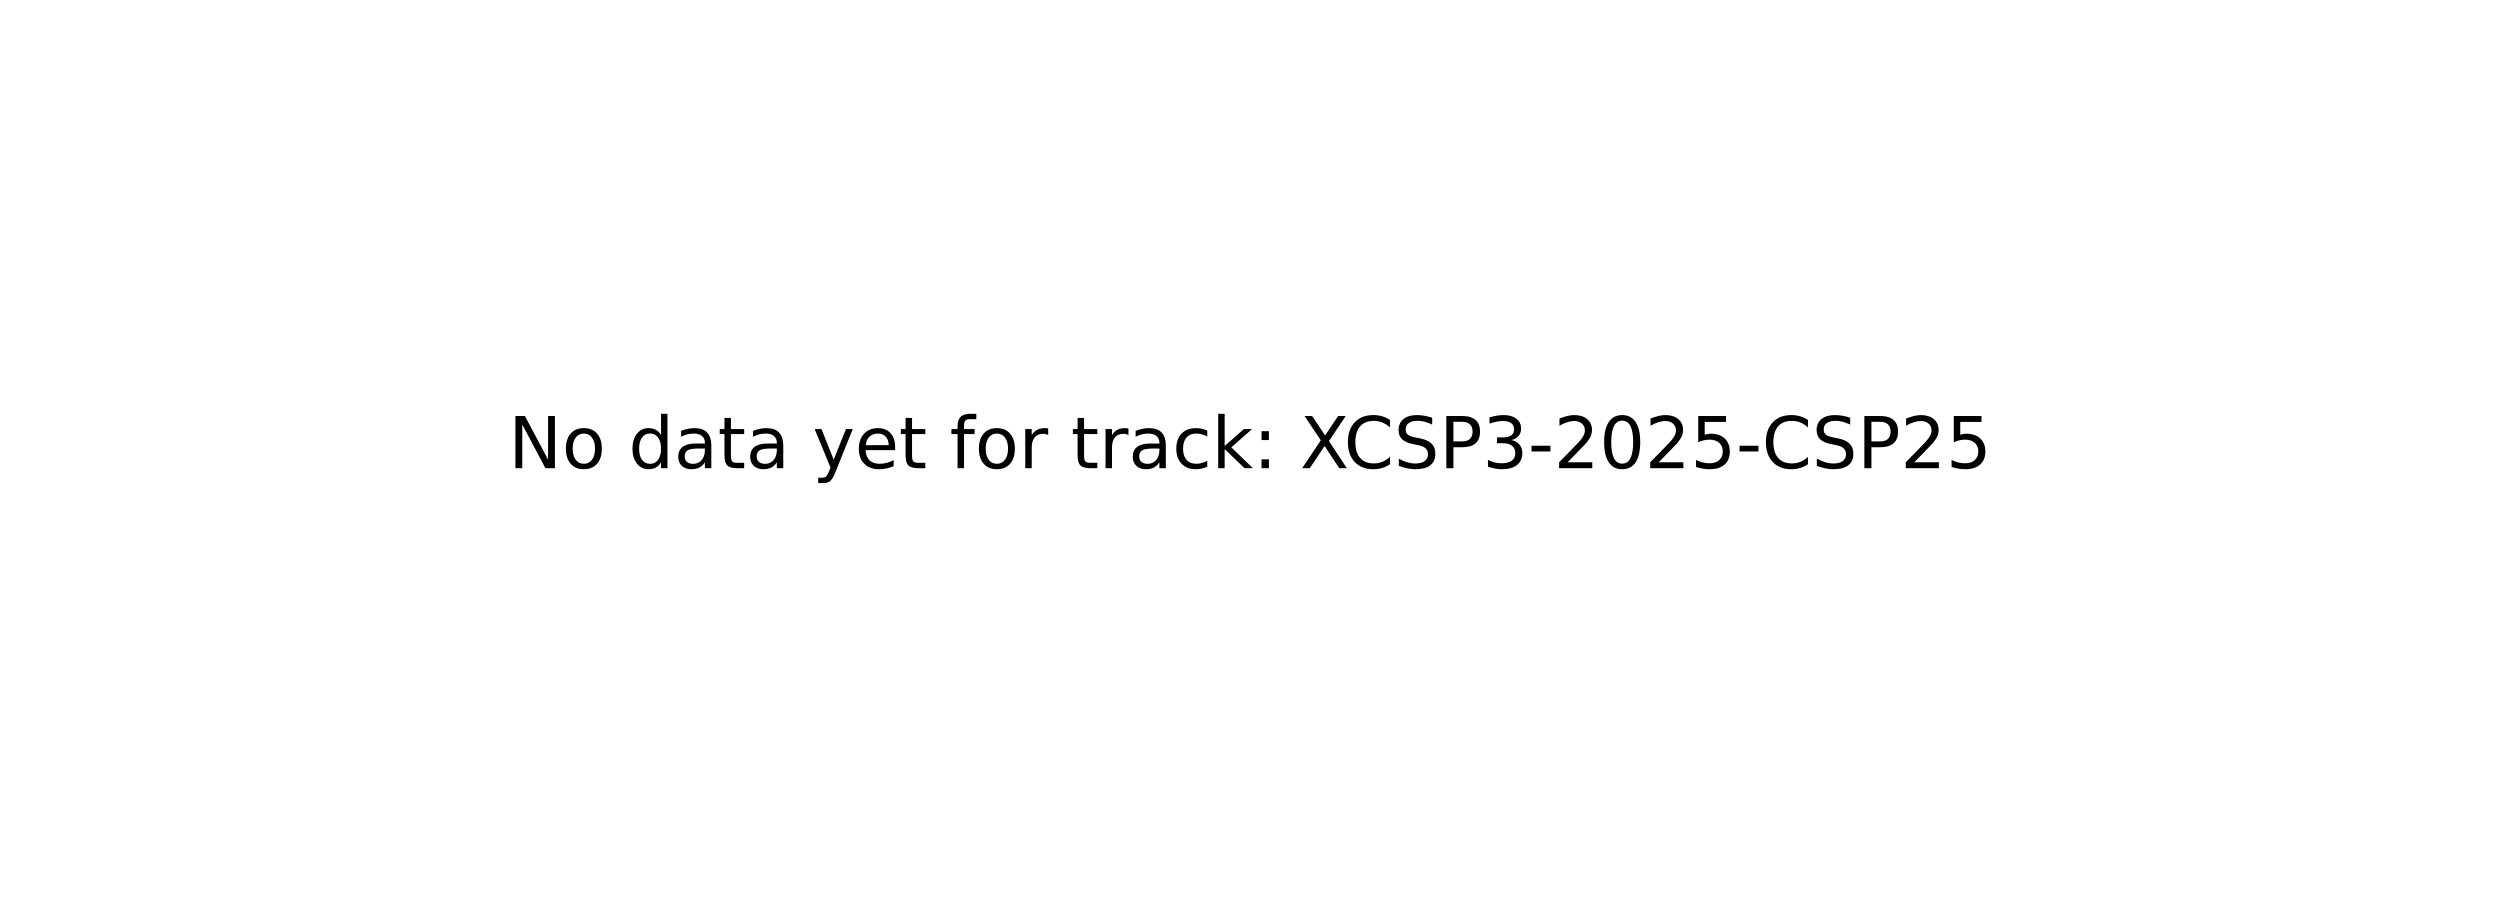
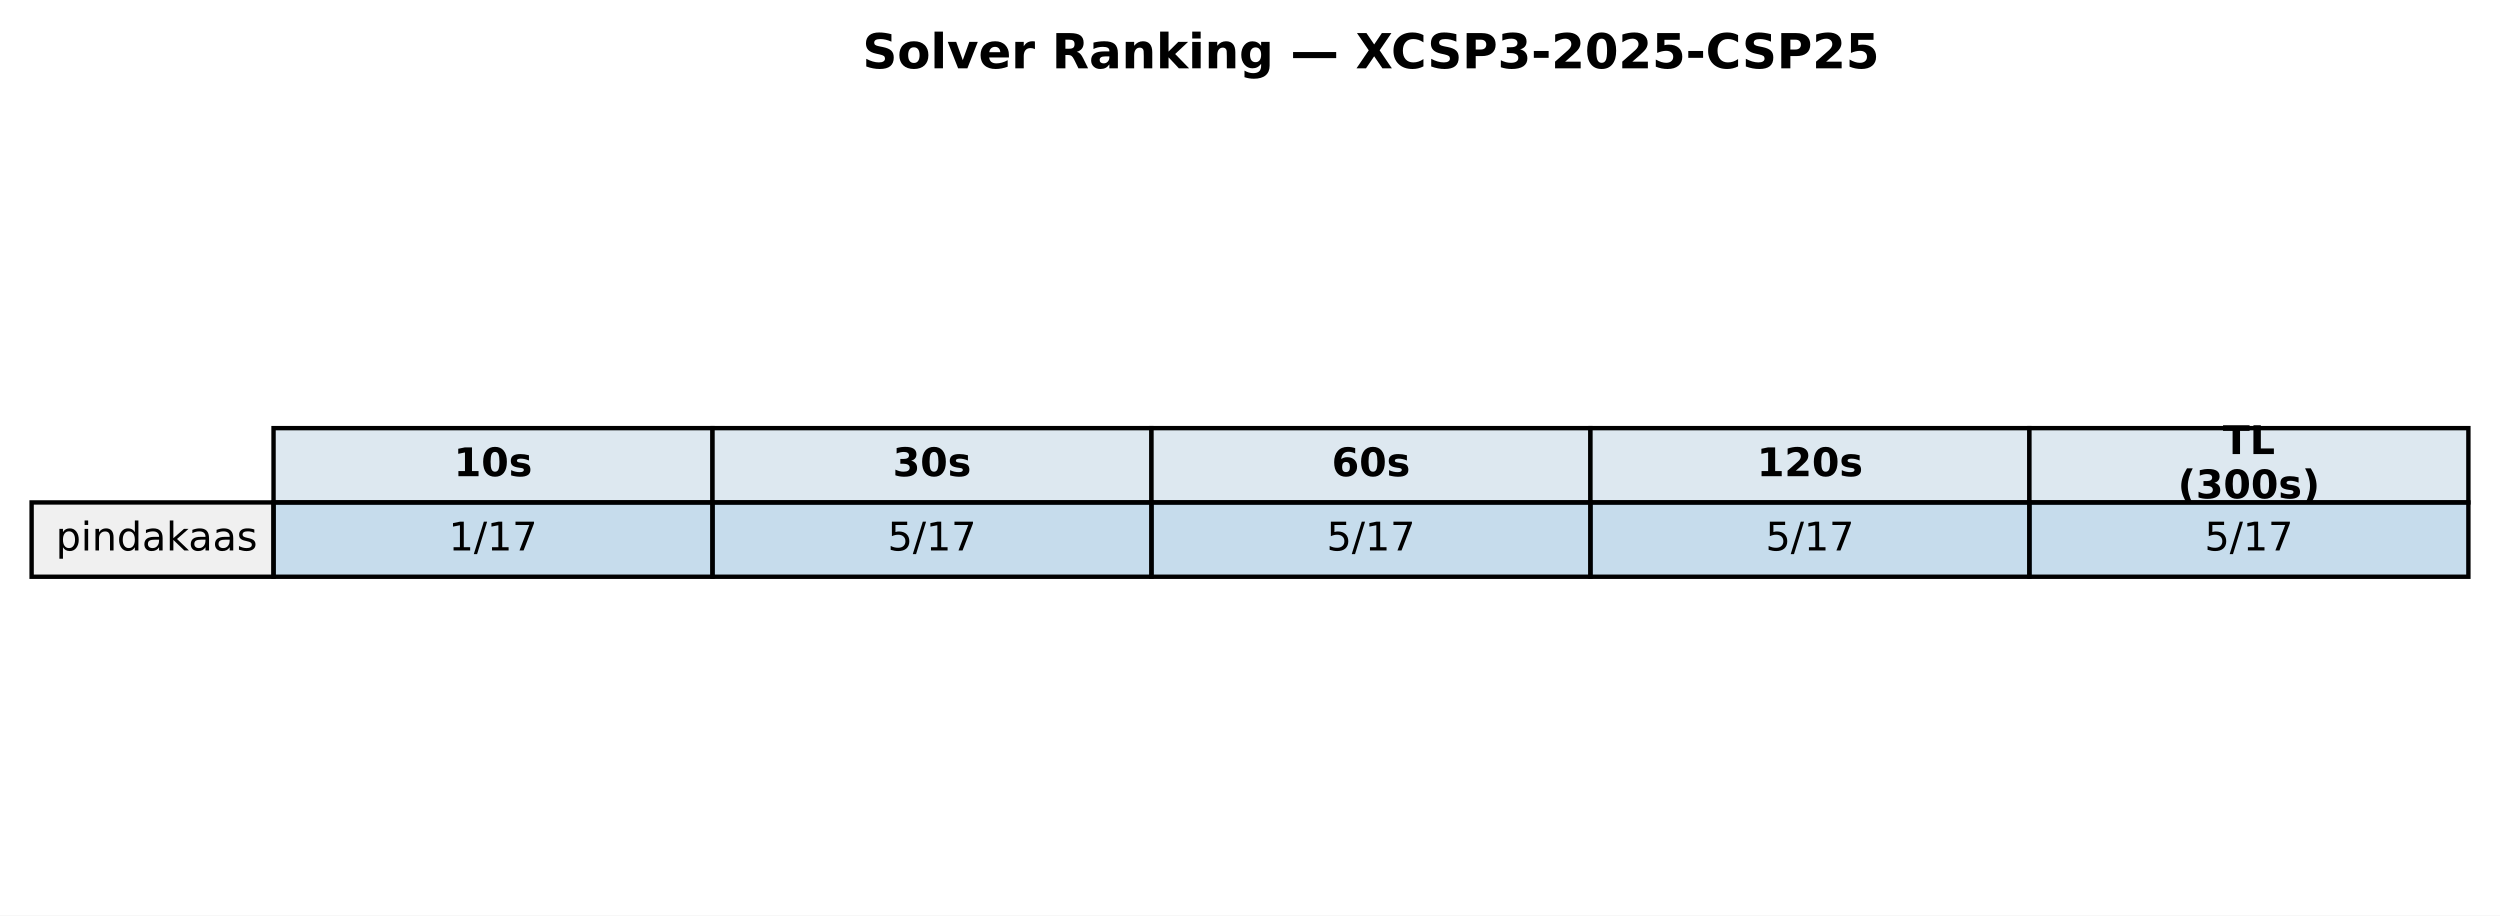
- <svg xmlns="http://www.w3.org/2000/svg" xmlns:xlink="http://www.w3.org/1999/xlink" width="349.2pt" height="125.28pt" viewBox="0 0 349.2 125.28" version="1.1">
+ <svg xmlns="http://www.w3.org/2000/svg" xmlns:xlink="http://www.w3.org/1999/xlink" width="569.414pt" height="208.518pt" viewBox="0 0 569.414 208.518" version="1.1">
  <defs>
    <style type="text/css">*{stroke-linejoin: round; stroke-linecap: butt}</style>
  </defs>
  <g id="figure_1">
    <g id="patch_1">
-       <path d="M 0 125.28  L 349.2 125.28  L 349.2 0  L 0 0  z " style="fill: #ffffff" />
+       <path d="M 0 208.518  L 569.414 208.518  L 569.414 0  L 0 0  z " style="fill: #ffffff" />
    </g>
    <g id="axes_1">
-       <g id="text_1">
-         <g transform="translate(71.0125 65.39938) scale(0.1 -0.1)">
+       <g id="table_1">
+         <g id="patch_2">
+           <path d="M 62.304 114.438  L 162.286 114.438  L 162.286 97.514  L 62.304 97.514  z " style="fill: #dde8f0; stroke: #000000; stroke-linejoin: miter" />
+         </g>
+         <g id="text_1">
+           <g transform="translate(103.3544 108.4594) scale(0.09 -0.09)">
+             <defs>
+               <path id="DejaVuSans-Bold-31" d="M 750 831  L 1813 831  L 1813 3847  L 722 3622  L 722 4441  L 1806 4666  L 2950 4666  L 2950 831  L 4013 831  L 4013 0  L 750 0  L 750 831  z " transform="scale(0.015625)" />
+               <path id="DejaVuSans-Bold-30" d="M 2944 2338  Q 2944 3213 2780 3570  Q 2616 3928 2228 3928  Q 1841 3928 1675 3570  Q 1509 3213 1509 2338  Q 1509 1453 1675 1090  Q 1841 728 2228 728  Q 2613 728 2778 1090  Q 2944 1453 2944 2338  z M 4147 2328  Q 4147 1169 3647 539  Q 3147 -91 2228 -91  Q 1306 -91 806 539  Q 306 1169 306 2328  Q 306 3491 806 4120  Q 1306 4750 2228 4750  Q 3147 4750 3647 4120  Q 4147 3491 4147 2328  z " transform="scale(0.015625)" />
+               <path id="DejaVuSans-Bold-73" d="M 3272 3391  L 3272 2541  Q 2913 2691 2578 2766  Q 2244 2841 1947 2841  Q 1628 2841 1473 2761  Q 1319 2681 1319 2516  Q 1319 2381 1436 2309  Q 1553 2238 1856 2203  L 2053 2175  Q 2913 2066 3209 1816  Q 3506 1566 3506 1031  Q 3506 472 3093 190  Q 2681 -91 1863 -91  Q 1516 -91 1145 -36  Q 775 19 384 128  L 384 978  Q 719 816 1070 734  Q 1422 653 1784 653  Q 2113 653 2278 743  Q 2444 834 2444 1013  Q 2444 1163 2330 1236  Q 2216 1309 1875 1350  L 1678 1375  Q 931 1469 631 1722  Q 331 1975 331 2491  Q 331 3047 712 3315  Q 1094 3584 1881 3584  Q 2191 3584 2531 3537  Q 2872 3491 3272 3391  z " transform="scale(0.015625)" />
+             </defs>
+             <use xlink:href="#DejaVuSans-Bold-31" />
+             <use xlink:href="#DejaVuSans-Bold-30" transform="translate(69.58008 0)" />
+             <use xlink:href="#DejaVuSans-Bold-73" transform="translate(139.1602 0)" />
+           </g>
+         </g>
+         <g id="patch_3">
+           <path d="M 162.286 114.438  L 262.268 114.438  L 262.268 97.514  L 162.286 97.514  z " style="fill: #dde8f0; stroke: #000000; stroke-linejoin: miter" />
+         </g>
+         <g id="text_2">
+           <g transform="translate(203.3365 108.4594) scale(0.09 -0.09)">
+             <defs>
+               <path id="DejaVuSans-Bold-33" d="M 2981 2516  Q 3453 2394 3698 2092  Q 3944 1791 3944 1325  Q 3944 631 3412 270  Q 2881 -91 1863 -91  Q 1503 -91 1142 -33  Q 781 25 428 141  L 428 1069  Q 766 900 1098 814  Q 1431 728 1753 728  Q 2231 728 2486 893  Q 2741 1059 2741 1369  Q 2741 1688 2480 1852  Q 2219 2016 1709 2016  L 1228 2016  L 1228 2791  L 1734 2791  Q 2188 2791 2409 2933  Q 2631 3075 2631 3366  Q 2631 3634 2415 3781  Q 2200 3928 1806 3928  Q 1516 3928 1219 3862  Q 922 3797 628 3669  L 628 4550  Q 984 4650 1334 4700  Q 1684 4750 2022 4750  Q 2931 4750 3382 4451  Q 3834 4153 3834 3553  Q 3834 3144 3618 2883  Q 3403 2622 2981 2516  z " transform="scale(0.015625)" />
+             </defs>
+             <use xlink:href="#DejaVuSans-Bold-33" />
+             <use xlink:href="#DejaVuSans-Bold-30" transform="translate(69.58008 0)" />
+             <use xlink:href="#DejaVuSans-Bold-73" transform="translate(139.1602 0)" />
+           </g>
+         </g>
+         <g id="patch_4">
+           <path d="M 262.268 114.438  L 362.25 114.438  L 362.25 97.514  L 262.268 97.514  z " style="fill: #dde8f0; stroke: #000000; stroke-linejoin: miter" />
+         </g>
+         <g id="text_3">
+           <g transform="translate(303.3186 108.4594) scale(0.09 -0.09)">
+             <defs>
+               <path id="DejaVuSans-Bold-36" d="M 2316 2303  Q 2000 2303 1842 2098  Q 1684 1894 1684 1484  Q 1684 1075 1842 870  Q 2000 666 2316 666  Q 2634 666 2792 870  Q 2950 1075 2950 1484  Q 2950 1894 2792 2098  Q 2634 2303 2316 2303  z M 3803 4544  L 3803 3681  Q 3506 3822 3243 3889  Q 2981 3956 2731 3956  Q 2194 3956 1894 3657  Q 1594 3359 1544 2772  Q 1750 2925 1990 3001  Q 2231 3078 2516 3078  Q 3231 3078 3670 2659  Q 4109 2241 4109 1563  Q 4109 813 3618 361  Q 3128 -91 2303 -91  Q 1394 -91 895 523  Q 397 1138 397 2266  Q 397 3422 980 4083  Q 1563 4744 2578 4744  Q 2900 4744 3203 4694  Q 3506 4644 3803 4544  z " transform="scale(0.015625)" />
+             </defs>
+             <use xlink:href="#DejaVuSans-Bold-36" />
+             <use xlink:href="#DejaVuSans-Bold-30" transform="translate(69.58008 0)" />
+             <use xlink:href="#DejaVuSans-Bold-73" transform="translate(139.1602 0)" />
+           </g>
+         </g>
+         <g id="patch_5">
+           <path d="M 362.25 114.438  L 462.232 114.438  L 462.232 97.514  L 362.25 97.514  z " style="fill: #dde8f0; stroke: #000000; stroke-linejoin: miter" />
+         </g>
+         <g id="text_4">
+           <g transform="translate(400.1697 108.4594) scale(0.09 -0.09)">
+             <defs>
+               <path id="DejaVuSans-Bold-32" d="M 1844 884  L 3897 884  L 3897 0  L 506 0  L 506 884  L 2209 2388  Q 2438 2594 2547 2791  Q 2656 2988 2656 3200  Q 2656 3528 2436 3728  Q 2216 3928 1850 3928  Q 1569 3928 1234 3808  Q 900 3688 519 3450  L 519 4475  Q 925 4609 1322 4679  Q 1719 4750 2100 4750  Q 2938 4750 3402 4381  Q 3866 4013 3866 3353  Q 3866 2972 3669 2642  Q 3472 2313 2841 1759  L 1844 884  z " transform="scale(0.015625)" />
+             </defs>
+             <use xlink:href="#DejaVuSans-Bold-31" />
+             <use xlink:href="#DejaVuSans-Bold-32" transform="translate(69.58008 0)" />
+             <use xlink:href="#DejaVuSans-Bold-30" transform="translate(139.1602 0)" />
+             <use xlink:href="#DejaVuSans-Bold-73" transform="translate(208.7402 0)" />
+           </g>
+         </g>
+         <g id="patch_6">
+           <path d="M 462.232 114.438  L 562.214 114.438  L 562.214 97.514  L 462.232 97.514  z " style="fill: #dde8f0; stroke: #000000; stroke-linejoin: miter" />
+         </g>
+         <g id="text_5">
+           <g transform="translate(506.2858 103.4204) scale(0.09 -0.09)">
+             <defs>
+               <path id="DejaVuSans-Bold-54" d="M 31 4666  L 4331 4666  L 4331 3756  L 2784 3756  L 2784 0  L 1581 0  L 1581 3756  L 31 3756  L 31 4666  z " transform="scale(0.015625)" />
+               <path id="DejaVuSans-Bold-4c" d="M 588 4666  L 1791 4666  L 1791 909  L 3903 909  L 3903 0  L 588 0  L 588 4666  z " transform="scale(0.015625)" />
+             </defs>
+             <use xlink:href="#DejaVuSans-Bold-54" />
+             <use xlink:href="#DejaVuSans-Bold-4c" transform="translate(68.21289 0)" />
+           </g>
+           <g transform="translate(496.0385 113.4984) scale(0.09 -0.09)">
+             <defs>
+               <path id="DejaVuSans-Bold-28" d="M 2413 -844  L 1484 -844  Q 1006 -72 778 623  Q 550 1319 550 2003  Q 550 2688 779 3389  Q 1009 4091 1484 4856  L 2413 4856  Q 2013 4116 1813 3408  Q 1613 2700 1613 2009  Q 1613 1319 1811 609  Q 2009 -100 2413 -844  z " transform="scale(0.015625)" />
+               <path id="DejaVuSans-Bold-29" d="M 513 -844  Q 913 -100 1113 609  Q 1313 1319 1313 2009  Q 1313 2700 1113 3408  Q 913 4116 513 4856  L 1441 4856  Q 1916 4091 2145 3389  Q 2375 2688 2375 2003  Q 2375 1319 2147 623  Q 1919 -72 1441 -844  L 513 -844  z " transform="scale(0.015625)" />
+             </defs>
+             <use xlink:href="#DejaVuSans-Bold-28" />
+             <use xlink:href="#DejaVuSans-Bold-33" transform="translate(45.70312 0)" />
+             <use xlink:href="#DejaVuSans-Bold-30" transform="translate(115.2832 0)" />
+             <use xlink:href="#DejaVuSans-Bold-30" transform="translate(184.8633 0)" />
+             <use xlink:href="#DejaVuSans-Bold-73" transform="translate(254.4434 0)" />
+             <use xlink:href="#DejaVuSans-Bold-29" transform="translate(313.9648 0)" />
+           </g>
+         </g>
+         <g id="patch_7">
+           <path d="M 7.2 131.363  L 62.304 131.363  L 62.304 114.438  L 7.2 114.438  z " style="fill: #f0f0f0; stroke: #000000; stroke-linejoin: miter" />
+         </g>
+         <g id="text_6">
+           <g transform="translate(12.71036 125.3841) scale(0.09 -0.09)">
+             <defs>
+               <path id="DejaVuSans-70" d="M 1159 525  L 1159 -1331  L 581 -1331  L 581 3500  L 1159 3500  L 1159 2969  Q 1341 3281 1617 3432  Q 1894 3584 2278 3584  Q 2916 3584 3314 3078  Q 3713 2572 3713 1747  Q 3713 922 3314 415  Q 2916 -91 2278 -91  Q 1894 -91 1617 61  Q 1341 213 1159 525  z M 3116 1747  Q 3116 2381 2855 2742  Q 2594 3103 2138 3103  Q 1681 3103 1420 2742  Q 1159 2381 1159 1747  Q 1159 1113 1420 752  Q 1681 391 2138 391  Q 2594 391 2855 752  Q 3116 1113 3116 1747  z " transform="scale(0.015625)" />
+               <path id="DejaVuSans-69" d="M 603 3500  L 1178 3500  L 1178 0  L 603 0  L 603 3500  z M 603 4863  L 1178 4863  L 1178 4134  L 603 4134  L 603 4863  z " transform="scale(0.015625)" />
+               <path id="DejaVuSans-6e" d="M 3513 2113  L 3513 0  L 2938 0  L 2938 2094  Q 2938 2591 2744 2837  Q 2550 3084 2163 3084  Q 1697 3084 1428 2787  Q 1159 2491 1159 1978  L 1159 0  L 581 0  L 581 3500  L 1159 3500  L 1159 2956  Q 1366 3272 1645 3428  Q 1925 3584 2291 3584  Q 2894 3584 3203 3211  Q 3513 2838 3513 2113  z " transform="scale(0.015625)" />
+               <path id="DejaVuSans-64" d="M 2906 2969  L 2906 4863  L 3481 4863  L 3481 0  L 2906 0  L 2906 525  Q 2725 213 2448 61  Q 2172 -91 1784 -91  Q 1150 -91 751 415  Q 353 922 353 1747  Q 353 2572 751 3078  Q 1150 3584 1784 3584  Q 2172 3584 2448 3432  Q 2725 3281 2906 2969  z M 947 1747  Q 947 1113 1208 752  Q 1469 391 1925 391  Q 2381 391 2643 752  Q 2906 1113 2906 1747  Q 2906 2381 2643 2742  Q 2381 3103 1925 3103  Q 1469 3103 1208 2742  Q 947 2381 947 1747  z " transform="scale(0.015625)" />
+               <path id="DejaVuSans-61" d="M 2194 1759  Q 1497 1759 1228 1600  Q 959 1441 959 1056  Q 959 750 1161 570  Q 1363 391 1709 391  Q 2188 391 2477 730  Q 2766 1069 2766 1631  L 2766 1759  L 2194 1759  z M 3341 1997  L 3341 0  L 2766 0  L 2766 531  Q 2569 213 2275 61  Q 1981 -91 1556 -91  Q 1019 -91 701 211  Q 384 513 384 1019  Q 384 1609 779 1909  Q 1175 2209 1959 2209  L 2766 2209  L 2766 2266  Q 2766 2663 2505 2880  Q 2244 3097 1772 3097  Q 1472 3097 1187 3025  Q 903 2953 641 2809  L 641 3341  Q 956 3463 1253 3523  Q 1550 3584 1831 3584  Q 2591 3584 2966 3190  Q 3341 2797 3341 1997  z " transform="scale(0.015625)" />
+               <path id="DejaVuSans-6b" d="M 581 4863  L 1159 4863  L 1159 1991  L 2875 3500  L 3609 3500  L 1753 1863  L 3688 0  L 2938 0  L 1159 1709  L 1159 0  L 581 0  L 581 4863  z " transform="scale(0.015625)" />
+               <path id="DejaVuSans-73" d="M 2834 3397  L 2834 2853  Q 2591 2978 2328 3040  Q 2066 3103 1784 3103  Q 1356 3103 1142 2972  Q 928 2841 928 2578  Q 928 2378 1081 2264  Q 1234 2150 1697 2047  L 1894 2003  Q 2506 1872 2764 1633  Q 3022 1394 3022 966  Q 3022 478 2636 193  Q 2250 -91 1575 -91  Q 1294 -91 989 -36  Q 684 19 347 128  L 347 722  Q 666 556 975 473  Q 1284 391 1588 391  Q 1994 391 2212 530  Q 2431 669 2431 922  Q 2431 1156 2273 1281  Q 2116 1406 1581 1522  L 1381 1569  Q 847 1681 609 1914  Q 372 2147 372 2553  Q 372 3047 722 3315  Q 1072 3584 1716 3584  Q 2034 3584 2315 3537  Q 2597 3491 2834 3397  z " transform="scale(0.015625)" />
+             </defs>
+             <use xlink:href="#DejaVuSans-70" />
+             <use xlink:href="#DejaVuSans-69" transform="translate(63.47656 0)" />
+             <use xlink:href="#DejaVuSans-6e" transform="translate(91.25977 0)" />
+             <use xlink:href="#DejaVuSans-64" transform="translate(154.6387 0)" />
+             <use xlink:href="#DejaVuSans-61" transform="translate(218.1152 0)" />
+             <use xlink:href="#DejaVuSans-6b" transform="translate(279.3945 0)" />
+             <use xlink:href="#DejaVuSans-61" transform="translate(335.5547 0)" />
+             <use xlink:href="#DejaVuSans-61" transform="translate(396.834 0)" />
+             <use xlink:href="#DejaVuSans-73" transform="translate(458.1133 0)" />
+           </g>
+         </g>
+         <g id="patch_8">
+           <path d="M 62.304 131.363  L 162.286 131.363  L 162.286 114.438  L 62.304 114.438  z " style="fill: #1f77b4; fill-opacity: 0.25; stroke: #000000; stroke-linejoin: miter" />
+         </g>
+         <g id="text_7">
+           <g transform="translate(102.1894 125.3841) scale(0.09 -0.09)">
+             <defs>
+               <path id="DejaVuSans-31" d="M 794 531  L 1825 531  L 1825 4091  L 703 3866  L 703 4441  L 1819 4666  L 2450 4666  L 2450 531  L 3481 531  L 3481 0  L 794 0  L 794 531  z " transform="scale(0.015625)" />
+               <path id="DejaVuSans-2f" d="M 1625 4666  L 2156 4666  L 531 -594  L 0 -594  L 1625 4666  z " transform="scale(0.015625)" />
+               <path id="DejaVuSans-37" d="M 525 4666  L 3525 4666  L 3525 4397  L 1831 0  L 1172 0  L 2766 4134  L 525 4134  L 525 4666  z " transform="scale(0.015625)" />
+             </defs>
+             <use xlink:href="#DejaVuSans-31" />
+             <use xlink:href="#DejaVuSans-2f" transform="translate(63.62305 0)" />
+             <use xlink:href="#DejaVuSans-31" transform="translate(97.31445 0)" />
+             <use xlink:href="#DejaVuSans-37" transform="translate(160.9375 0)" />
+           </g>
+         </g>
+         <g id="patch_9">
+           <path d="M 162.286 131.363  L 262.268 131.363  L 262.268 114.438  L 162.286 114.438  z " style="fill: #1f77b4; fill-opacity: 0.25; stroke: #000000; stroke-linejoin: miter" />
+         </g>
+         <g id="text_8">
+           <g transform="translate(202.1714 125.3841) scale(0.09 -0.09)">
+             <defs>
+               <path id="DejaVuSans-35" d="M 691 4666  L 3169 4666  L 3169 4134  L 1269 4134  L 1269 2991  Q 1406 3038 1543 3061  Q 1681 3084 1819 3084  Q 2600 3084 3056 2656  Q 3513 2228 3513 1497  Q 3513 744 3044 326  Q 2575 -91 1722 -91  Q 1428 -91 1123 -41  Q 819 9 494 109  L 494 744  Q 775 591 1075 516  Q 1375 441 1709 441  Q 2250 441 2565 725  Q 2881 1009 2881 1497  Q 2881 1984 2565 2268  Q 2250 2553 1709 2553  Q 1456 2553 1204 2497  Q 953 2441 691 2322  L 691 4666  z " transform="scale(0.015625)" />
+             </defs>
+             <use xlink:href="#DejaVuSans-35" />
+             <use xlink:href="#DejaVuSans-2f" transform="translate(63.62305 0)" />
+             <use xlink:href="#DejaVuSans-31" transform="translate(97.31445 0)" />
+             <use xlink:href="#DejaVuSans-37" transform="translate(160.9375 0)" />
+           </g>
+         </g>
+         <g id="patch_10">
+           <path d="M 262.268 131.363  L 362.25 131.363  L 362.25 114.438  L 262.268 114.438  z " style="fill: #1f77b4; fill-opacity: 0.25; stroke: #000000; stroke-linejoin: miter" />
+         </g>
+         <g id="text_9">
+           <g transform="translate(302.1535 125.3841) scale(0.09 -0.09)">
+             <use xlink:href="#DejaVuSans-35" />
+             <use xlink:href="#DejaVuSans-2f" transform="translate(63.62305 0)" />
+             <use xlink:href="#DejaVuSans-31" transform="translate(97.31445 0)" />
+             <use xlink:href="#DejaVuSans-37" transform="translate(160.9375 0)" />
+           </g>
+         </g>
+         <g id="patch_11">
+           <path d="M 362.25 131.363  L 462.232 131.363  L 462.232 114.438  L 362.25 114.438  z " style="fill: #1f77b4; fill-opacity: 0.25; stroke: #000000; stroke-linejoin: miter" />
+         </g>
+         <g id="text_10">
+           <g transform="translate(402.1356 125.3841) scale(0.09 -0.09)">
+             <use xlink:href="#DejaVuSans-35" />
+             <use xlink:href="#DejaVuSans-2f" transform="translate(63.62305 0)" />
+             <use xlink:href="#DejaVuSans-31" transform="translate(97.31445 0)" />
+             <use xlink:href="#DejaVuSans-37" transform="translate(160.9375 0)" />
+           </g>
+         </g>
+         <g id="patch_12">
+           <path d="M 462.232 131.363  L 562.214 131.363  L 562.214 114.438  L 462.232 114.438  z " style="fill: #1f77b4; fill-opacity: 0.25; stroke: #000000; stroke-linejoin: miter" />
+         </g>
+         <g id="text_11">
+           <g transform="translate(502.1177 125.3841) scale(0.09 -0.09)">
+             <use xlink:href="#DejaVuSans-35" />
+             <use xlink:href="#DejaVuSans-2f" transform="translate(63.62305 0)" />
+             <use xlink:href="#DejaVuSans-31" transform="translate(97.31445 0)" />
+             <use xlink:href="#DejaVuSans-37" transform="translate(160.9375 0)" />
+           </g>
+         </g>
+       </g>
+       <g id="text_12">
+         <g transform="translate(196.4477 15.55828) scale(0.11 -0.11)">
          <defs>
-             <path id="DejaVuSans-4e" d="M 628 4666  L 1478 4666  L 3547 763  L 3547 4666  L 4159 4666  L 4159 0  L 3309 0  L 1241 3903  L 1241 0  L 628 0  L 628 4666  z " transform="scale(0.015625)" />
-             <path id="DejaVuSans-6f" d="M 1959 3097  Q 1497 3097 1228 2736  Q 959 2375 959 1747  Q 959 1119 1226 758  Q 1494 397 1959 397  Q 2419 397 2687 759  Q 2956 1122 2956 1747  Q 2956 2369 2687 2733  Q 2419 3097 1959 3097  z M 1959 3584  Q 2709 3584 3137 3096  Q 3566 2609 3566 1747  Q 3566 888 3137 398  Q 2709 -91 1959 -91  Q 1206 -91 779 398  Q 353 888 353 1747  Q 353 2609 779 3096  Q 1206 3584 1959 3584  z " transform="scale(0.015625)" />
-             <path id="DejaVuSans-20" transform="scale(0.015625)" />
-             <path id="DejaVuSans-64" d="M 2906 2969  L 2906 4863  L 3481 4863  L 3481 0  L 2906 0  L 2906 525  Q 2725 213 2448 61  Q 2172 -91 1784 -91  Q 1150 -91 751 415  Q 353 922 353 1747  Q 353 2572 751 3078  Q 1150 3584 1784 3584  Q 2172 3584 2448 3432  Q 2725 3281 2906 2969  z M 947 1747  Q 947 1113 1208 752  Q 1469 391 1925 391  Q 2381 391 2643 752  Q 2906 1113 2906 1747  Q 2906 2381 2643 2742  Q 2381 3103 1925 3103  Q 1469 3103 1208 2742  Q 947 2381 947 1747  z " transform="scale(0.015625)" />
-             <path id="DejaVuSans-61" d="M 2194 1759  Q 1497 1759 1228 1600  Q 959 1441 959 1056  Q 959 750 1161 570  Q 1363 391 1709 391  Q 2188 391 2477 730  Q 2766 1069 2766 1631  L 2766 1759  L 2194 1759  z M 3341 1997  L 3341 0  L 2766 0  L 2766 531  Q 2569 213 2275 61  Q 1981 -91 1556 -91  Q 1019 -91 701 211  Q 384 513 384 1019  Q 384 1609 779 1909  Q 1175 2209 1959 2209  L 2766 2209  L 2766 2266  Q 2766 2663 2505 2880  Q 2244 3097 1772 3097  Q 1472 3097 1187 3025  Q 903 2953 641 2809  L 641 3341  Q 956 3463 1253 3523  Q 1550 3584 1831 3584  Q 2591 3584 2966 3190  Q 3341 2797 3341 1997  z " transform="scale(0.015625)" />
-             <path id="DejaVuSans-74" d="M 1172 4494  L 1172 3500  L 2356 3500  L 2356 3053  L 1172 3053  L 1172 1153  Q 1172 725 1289 603  Q 1406 481 1766 481  L 2356 481  L 2356 0  L 1766 0  Q 1100 0 847 248  Q 594 497 594 1153  L 594 3053  L 172 3053  L 172 3500  L 594 3500  L 594 4494  L 1172 4494  z " transform="scale(0.015625)" />
-             <path id="DejaVuSans-79" d="M 2059 -325  Q 1816 -950 1584 -1140  Q 1353 -1331 966 -1331  L 506 -1331  L 506 -850  L 844 -850  Q 1081 -850 1212 -737  Q 1344 -625 1503 -206  L 1606 56  L 191 3500  L 800 3500  L 1894 763  L 2988 3500  L 3597 3500  L 2059 -325  z " transform="scale(0.015625)" />
-             <path id="DejaVuSans-65" d="M 3597 1894  L 3597 1613  L 953 1613  Q 991 1019 1311 708  Q 1631 397 2203 397  Q 2534 397 2845 478  Q 3156 559 3463 722  L 3463 178  Q 3153 47 2828 -22  Q 2503 -91 2169 -91  Q 1331 -91 842 396  Q 353 884 353 1716  Q 353 2575 817 3079  Q 1281 3584 2069 3584  Q 2775 3584 3186 3129  Q 3597 2675 3597 1894  z M 3022 2063  Q 3016 2534 2758 2815  Q 2500 3097 2075 3097  Q 1594 3097 1305 2825  Q 1016 2553 972 2059  L 3022 2063  z " transform="scale(0.015625)" />
-             <path id="DejaVuSans-66" d="M 2375 4863  L 2375 4384  L 1825 4384  Q 1516 4384 1395 4259  Q 1275 4134 1275 3809  L 1275 3500  L 2222 3500  L 2222 3053  L 1275 3053  L 1275 0  L 697 0  L 697 3053  L 147 3053  L 147 3500  L 697 3500  L 697 3744  Q 697 4328 969 4595  Q 1241 4863 1831 4863  L 2375 4863  z " transform="scale(0.015625)" />
-             <path id="DejaVuSans-72" d="M 2631 2963  Q 2534 3019 2420 3045  Q 2306 3072 2169 3072  Q 1681 3072 1420 2755  Q 1159 2438 1159 1844  L 1159 0  L 581 0  L 581 3500  L 1159 3500  L 1159 2956  Q 1341 3275 1631 3429  Q 1922 3584 2338 3584  Q 2397 3584 2469 3576  Q 2541 3569 2628 3553  L 2631 2963  z " transform="scale(0.015625)" />
-             <path id="DejaVuSans-63" d="M 3122 3366  L 3122 2828  Q 2878 2963 2633 3030  Q 2388 3097 2138 3097  Q 1578 3097 1268 2742  Q 959 2388 959 1747  Q 959 1106 1268 751  Q 1578 397 2138 397  Q 2388 397 2633 464  Q 2878 531 3122 666  L 3122 134  Q 2881 22 2623 -34  Q 2366 -91 2075 -91  Q 1284 -91 818 406  Q 353 903 353 1747  Q 353 2603 823 3093  Q 1294 3584 2113 3584  Q 2378 3584 2631 3529  Q 2884 3475 3122 3366  z " transform="scale(0.015625)" />
-             <path id="DejaVuSans-6b" d="M 581 4863  L 1159 4863  L 1159 1991  L 2875 3500  L 3609 3500  L 1753 1863  L 3688 0  L 2938 0  L 1159 1709  L 1159 0  L 581 0  L 581 4863  z " transform="scale(0.015625)" />
-             <path id="DejaVuSans-3a" d="M 750 794  L 1409 794  L 1409 0  L 750 0  L 750 794  z M 750 3309  L 1409 3309  L 1409 2516  L 750 2516  L 750 3309  z " transform="scale(0.015625)" />
-             <path id="DejaVuSans-58" d="M 403 4666  L 1081 4666  L 2241 2931  L 3406 4666  L 4084 4666  L 2584 2425  L 4184 0  L 3506 0  L 2194 1984  L 872 0  L 191 0  L 1856 2491  L 403 4666  z " transform="scale(0.015625)" />
-             <path id="DejaVuSans-43" d="M 4122 4306  L 4122 3641  Q 3803 3938 3442 4084  Q 3081 4231 2675 4231  Q 1875 4231 1450 3742  Q 1025 3253 1025 2328  Q 1025 1406 1450 917  Q 1875 428 2675 428  Q 3081 428 3442 575  Q 3803 722 4122 1019  L 4122 359  Q 3791 134 3420 21  Q 3050 -91 2638 -91  Q 1578 -91 968 557  Q 359 1206 359 2328  Q 359 3453 968 4101  Q 1578 4750 2638 4750  Q 3056 4750 3426 4639  Q 3797 4528 4122 4306  z " transform="scale(0.015625)" />
-             <path id="DejaVuSans-53" d="M 3425 4513  L 3425 3897  Q 3066 4069 2747 4153  Q 2428 4238 2131 4238  Q 1616 4238 1336 4038  Q 1056 3838 1056 3469  Q 1056 3159 1242 3001  Q 1428 2844 1947 2747  L 2328 2669  Q 3034 2534 3370 2195  Q 3706 1856 3706 1288  Q 3706 609 3251 259  Q 2797 -91 1919 -91  Q 1588 -91 1214 -16  Q 841 59 441 206  L 441 856  Q 825 641 1194 531  Q 1563 422 1919 422  Q 2459 422 2753 634  Q 3047 847 3047 1241  Q 3047 1584 2836 1778  Q 2625 1972 2144 2069  L 1759 2144  Q 1053 2284 737 2584  Q 422 2884 422 3419  Q 422 4038 858 4394  Q 1294 4750 2059 4750  Q 2388 4750 2728 4690  Q 3069 4631 3425 4513  z " transform="scale(0.015625)" />
-             <path id="DejaVuSans-50" d="M 1259 4147  L 1259 2394  L 2053 2394  Q 2494 2394 2734 2622  Q 2975 2850 2975 3272  Q 2975 3691 2734 3919  Q 2494 4147 2053 4147  L 1259 4147  z M 628 4666  L 2053 4666  Q 2838 4666 3239 4311  Q 3641 3956 3641 3272  Q 3641 2581 3239 2228  Q 2838 1875 2053 1875  L 1259 1875  L 1259 0  L 628 0  L 628 4666  z " transform="scale(0.015625)" />
-             <path id="DejaVuSans-33" d="M 2597 2516  Q 3050 2419 3304 2112  Q 3559 1806 3559 1356  Q 3559 666 3084 287  Q 2609 -91 1734 -91  Q 1441 -91 1130 -33  Q 819 25 488 141  L 488 750  Q 750 597 1062 519  Q 1375 441 1716 441  Q 2309 441 2620 675  Q 2931 909 2931 1356  Q 2931 1769 2642 2001  Q 2353 2234 1838 2234  L 1294 2234  L 1294 2753  L 1863 2753  Q 2328 2753 2575 2939  Q 2822 3125 2822 3475  Q 2822 3834 2567 4026  Q 2313 4219 1838 4219  Q 1578 4219 1281 4162  Q 984 4106 628 3988  L 628 4550  Q 988 4650 1302 4700  Q 1616 4750 1894 4750  Q 2613 4750 3031 4423  Q 3450 4097 3450 3541  Q 3450 3153 3228 2886  Q 3006 2619 2597 2516  z " transform="scale(0.015625)" />
-             <path id="DejaVuSans-2d" d="M 313 2009  L 1997 2009  L 1997 1497  L 313 1497  L 313 2009  z " transform="scale(0.015625)" />
-             <path id="DejaVuSans-32" d="M 1228 531  L 3431 531  L 3431 0  L 469 0  L 469 531  Q 828 903 1448 1529  Q 2069 2156 2228 2338  Q 2531 2678 2651 2914  Q 2772 3150 2772 3378  Q 2772 3750 2511 3984  Q 2250 4219 1831 4219  Q 1534 4219 1204 4116  Q 875 4013 500 3803  L 500 4441  Q 881 4594 1212 4672  Q 1544 4750 1819 4750  Q 2544 4750 2975 4387  Q 3406 4025 3406 3419  Q 3406 3131 3298 2873  Q 3191 2616 2906 2266  Q 2828 2175 2409 1742  Q 1991 1309 1228 531  z " transform="scale(0.015625)" />
-             <path id="DejaVuSans-30" d="M 2034 4250  Q 1547 4250 1301 3770  Q 1056 3291 1056 2328  Q 1056 1369 1301 889  Q 1547 409 2034 409  Q 2525 409 2770 889  Q 3016 1369 3016 2328  Q 3016 3291 2770 3770  Q 2525 4250 2034 4250  z M 2034 4750  Q 2819 4750 3233 4129  Q 3647 3509 3647 2328  Q 3647 1150 3233 529  Q 2819 -91 2034 -91  Q 1250 -91 836 529  Q 422 1150 422 2328  Q 422 3509 836 4129  Q 1250 4750 2034 4750  z " transform="scale(0.015625)" />
-             <path id="DejaVuSans-35" d="M 691 4666  L 3169 4666  L 3169 4134  L 1269 4134  L 1269 2991  Q 1406 3038 1543 3061  Q 1681 3084 1819 3084  Q 2600 3084 3056 2656  Q 3513 2228 3513 1497  Q 3513 744 3044 326  Q 2575 -91 1722 -91  Q 1428 -91 1123 -41  Q 819 9 494 109  L 494 744  Q 775 591 1075 516  Q 1375 441 1709 441  Q 2250 441 2565 725  Q 2881 1009 2881 1497  Q 2881 1984 2565 2268  Q 2250 2553 1709 2553  Q 1456 2553 1204 2497  Q 953 2441 691 2322  L 691 4666  z " transform="scale(0.015625)" />
+             <path id="DejaVuSans-Bold-53" d="M 3834 4519  L 3834 3531  Q 3450 3703 3084 3790  Q 2719 3878 2394 3878  Q 1963 3878 1756 3759  Q 1550 3641 1550 3391  Q 1550 3203 1689 3098  Q 1828 2994 2194 2919  L 2706 2816  Q 3484 2659 3812 2340  Q 4141 2022 4141 1434  Q 4141 663 3683 286  Q 3225 -91 2284 -91  Q 1841 -91 1394 -6  Q 947 78 500 244  L 500 1259  Q 947 1022 1364 901  Q 1781 781 2169 781  Q 2563 781 2772 912  Q 2981 1044 2981 1288  Q 2981 1506 2839 1625  Q 2697 1744 2272 1838  L 1806 1941  Q 1106 2091 782 2419  Q 459 2747 459 3303  Q 459 4000 909 4375  Q 1359 4750 2203 4750  Q 2588 4750 2994 4692  Q 3400 4634 3834 4519  z " transform="scale(0.015625)" />
+             <path id="DejaVuSans-Bold-6f" d="M 2203 2784  Q 1831 2784 1636 2517  Q 1441 2250 1441 1747  Q 1441 1244 1636 976  Q 1831 709 2203 709  Q 2569 709 2762 976  Q 2956 1244 2956 1747  Q 2956 2250 2762 2517  Q 2569 2784 2203 2784  z M 2203 3584  Q 3106 3584 3614 3096  Q 4122 2609 4122 1747  Q 4122 884 3614 396  Q 3106 -91 2203 -91  Q 1297 -91 786 396  Q 275 884 275 1747  Q 275 2609 786 3096  Q 1297 3584 2203 3584  z " transform="scale(0.015625)" />
+             <path id="DejaVuSans-Bold-6c" d="M 538 4863  L 1656 4863  L 1656 0  L 538 0  L 538 4863  z " transform="scale(0.015625)" />
+             <path id="DejaVuSans-Bold-76" d="M 97 3500  L 1216 3500  L 2088 1081  L 2956 3500  L 4078 3500  L 2700 0  L 1472 0  L 97 3500  z " transform="scale(0.015625)" />
+             <path id="DejaVuSans-Bold-65" d="M 4031 1759  L 4031 1441  L 1416 1441  Q 1456 1047 1700 850  Q 1944 653 2381 653  Q 2734 653 3104 758  Q 3475 863 3866 1075  L 3866 213  Q 3469 63 3072 -14  Q 2675 -91 2278 -91  Q 1328 -91 801 392  Q 275 875 275 1747  Q 275 2603 792 3093  Q 1309 3584 2216 3584  Q 3041 3584 3536 3087  Q 4031 2591 4031 1759  z M 2881 2131  Q 2881 2450 2695 2645  Q 2509 2841 2209 2841  Q 1884 2841 1681 2658  Q 1478 2475 1428 2131  L 2881 2131  z " transform="scale(0.015625)" />
+             <path id="DejaVuSans-Bold-72" d="M 3138 2547  Q 2991 2616 2845 2648  Q 2700 2681 2553 2681  Q 2122 2681 1889 2404  Q 1656 2128 1656 1613  L 1656 0  L 538 0  L 538 3500  L 1656 3500  L 1656 2925  Q 1872 3269 2151 3426  Q 2431 3584 2822 3584  Q 2878 3584 2943 3579  Q 3009 3575 3134 3559  L 3138 2547  z " transform="scale(0.015625)" />
+             <path id="DejaVuSans-Bold-20" transform="scale(0.015625)" />
+             <path id="DejaVuSans-Bold-52" d="M 2297 2597  Q 2675 2597 2839 2737  Q 3003 2878 3003 3200  Q 3003 3519 2839 3656  Q 2675 3794 2297 3794  L 1791 3794  L 1791 2597  L 2297 2597  z M 1791 1766  L 1791 0  L 588 0  L 588 4666  L 2425 4666  Q 3347 4666 3776 4356  Q 4206 4047 4206 3378  Q 4206 2916 3982 2619  Q 3759 2322 3309 2181  Q 3556 2125 3751 1926  Q 3947 1728 4147 1325  L 4800 0  L 3519 0  L 2950 1159  Q 2778 1509 2601 1637  Q 2425 1766 2131 1766  L 1791 1766  z " transform="scale(0.015625)" />
+             <path id="DejaVuSans-Bold-61" d="M 2106 1575  Q 1756 1575 1579 1456  Q 1403 1338 1403 1106  Q 1403 894 1545 773  Q 1688 653 1941 653  Q 2256 653 2472 879  Q 2688 1106 2688 1447  L 2688 1575  L 2106 1575  z M 3816 1997  L 3816 0  L 2688 0  L 2688 519  Q 2463 200 2181 54  Q 1900 -91 1497 -91  Q 953 -91 614 226  Q 275 544 275 1050  Q 275 1666 698 1953  Q 1122 2241 2028 2241  L 2688 2241  L 2688 2328  Q 2688 2594 2478 2717  Q 2269 2841 1825 2841  Q 1466 2841 1156 2769  Q 847 2697 581 2553  L 581 3406  Q 941 3494 1303 3539  Q 1666 3584 2028 3584  Q 2975 3584 3395 3211  Q 3816 2838 3816 1997  z " transform="scale(0.015625)" />
+             <path id="DejaVuSans-Bold-6e" d="M 4056 2131  L 4056 0  L 2931 0  L 2931 347  L 2931 1631  Q 2931 2084 2911 2256  Q 2891 2428 2841 2509  Q 2775 2619 2662 2680  Q 2550 2741 2406 2741  Q 2056 2741 1856 2470  Q 1656 2200 1656 1722  L 1656 0  L 538 0  L 538 3500  L 1656 3500  L 1656 2988  Q 1909 3294 2193 3439  Q 2478 3584 2822 3584  Q 3428 3584 3742 3212  Q 4056 2841 4056 2131  z " transform="scale(0.015625)" />
+             <path id="DejaVuSans-Bold-6b" d="M 538 4863  L 1656 4863  L 1656 2216  L 2944 3500  L 4244 3500  L 2534 1894  L 4378 0  L 3022 0  L 1656 1459  L 1656 0  L 538 0  L 538 4863  z " transform="scale(0.015625)" />
+             <path id="DejaVuSans-Bold-69" d="M 538 3500  L 1656 3500  L 1656 0  L 538 0  L 538 3500  z M 538 4863  L 1656 4863  L 1656 3950  L 538 3950  L 538 4863  z " transform="scale(0.015625)" />
+             <path id="DejaVuSans-Bold-67" d="M 2919 594  Q 2688 288 2409 144  Q 2131 0 1766 0  Q 1125 0 706 504  Q 288 1009 288 1791  Q 288 2575 706 3076  Q 1125 3578 1766 3578  Q 2131 3578 2409 3434  Q 2688 3291 2919 2981  L 2919 3500  L 4044 3500  L 4044 353  Q 4044 -491 3511 -936  Q 2978 -1381 1966 -1381  Q 1638 -1381 1331 -1331  Q 1025 -1281 716 -1178  L 716 -306  Q 1009 -475 1290 -558  Q 1572 -641 1856 -641  Q 2406 -641 2662 -400  Q 2919 -159 2919 353  L 2919 594  z M 2181 2772  Q 1834 2772 1640 2515  Q 1447 2259 1447 1791  Q 1447 1309 1634 1061  Q 1822 813 2181 813  Q 2531 813 2725 1069  Q 2919 1325 2919 1791  Q 2919 2259 2725 2515  Q 2531 2772 2181 2772  z " transform="scale(0.015625)" />
+             <path id="DejaVuSans-Bold-2014" d="M 344 2156  L 6056 2156  L 6056 1350  L 344 1350  L 344 2156  z " transform="scale(0.015625)" />
+             <path id="DejaVuSans-Bold-58" d="M 3188 2381  L 4806 0  L 3553 0  L 2463 1594  L 1381 0  L 122 0  L 1741 2381  L 184 4666  L 1441 4666  L 2463 3163  L 3481 4666  L 4744 4666  L 3188 2381  z " transform="scale(0.015625)" />
+             <path id="DejaVuSans-Bold-43" d="M 4288 256  Q 3956 84 3597 -3  Q 3238 -91 2847 -91  Q 1681 -91 1000 561  Q 319 1213 319 2328  Q 319 3447 1000 4098  Q 1681 4750 2847 4750  Q 3238 4750 3597 4662  Q 3956 4575 4288 4403  L 4288 3438  Q 3953 3666 3628 3772  Q 3303 3878 2944 3878  Q 2300 3878 1931 3465  Q 1563 3053 1563 2328  Q 1563 1606 1931 1193  Q 2300 781 2944 781  Q 3303 781 3628 887  Q 3953 994 4288 1222  L 4288 256  z " transform="scale(0.015625)" />
+             <path id="DejaVuSans-Bold-50" d="M 588 4666  L 2584 4666  Q 3475 4666 3951 4270  Q 4428 3875 4428 3144  Q 4428 2409 3951 2014  Q 3475 1619 2584 1619  L 1791 1619  L 1791 0  L 588 0  L 588 4666  z M 1791 3794  L 1791 2491  L 2456 2491  Q 2806 2491 2997 2661  Q 3188 2831 3188 3144  Q 3188 3456 2997 3625  Q 2806 3794 2456 3794  L 1791 3794  z " transform="scale(0.015625)" />
+             <path id="DejaVuSans-Bold-2d" d="M 347 2297  L 2309 2297  L 2309 1388  L 347 1388  L 347 2297  z " transform="scale(0.015625)" />
+             <path id="DejaVuSans-Bold-35" d="M 678 4666  L 3669 4666  L 3669 3781  L 1638 3781  L 1638 3059  Q 1775 3097 1914 3117  Q 2053 3138 2203 3138  Q 3056 3138 3531 2711  Q 4006 2284 4006 1522  Q 4006 766 3489 337  Q 2972 -91 2053 -91  Q 1656 -91 1267 -14  Q 878 63 494 219  L 494 1166  Q 875 947 1217 837  Q 1559 728 1863 728  Q 2300 728 2551 942  Q 2803 1156 2803 1522  Q 2803 1891 2551 2103  Q 2300 2316 1863 2316  Q 1603 2316 1309 2248  Q 1016 2181 678 2041  L 678 4666  z " transform="scale(0.015625)" />
          </defs>
-           <use xlink:href="#DejaVuSans-4e" />
-           <use xlink:href="#DejaVuSans-6f" transform="translate(74.80469 0)" />
-           <use xlink:href="#DejaVuSans-20" transform="translate(135.9863 0)" />
-           <use xlink:href="#DejaVuSans-64" transform="translate(167.7734 0)" />
-           <use xlink:href="#DejaVuSans-61" transform="translate(231.25 0)" />
-           <use xlink:href="#DejaVuSans-74" transform="translate(292.5293 0)" />
-           <use xlink:href="#DejaVuSans-61" transform="translate(331.7383 0)" />
-           <use xlink:href="#DejaVuSans-20" transform="translate(393.0176 0)" />
-           <use xlink:href="#DejaVuSans-79" transform="translate(424.8047 0)" />
-           <use xlink:href="#DejaVuSans-65" transform="translate(483.9844 0)" />
-           <use xlink:href="#DejaVuSans-74" transform="translate(545.5078 0)" />
-           <use xlink:href="#DejaVuSans-20" transform="translate(584.7168 0)" />
-           <use xlink:href="#DejaVuSans-66" transform="translate(616.5039 0)" />
-           <use xlink:href="#DejaVuSans-6f" transform="translate(651.709 0)" />
-           <use xlink:href="#DejaVuSans-72" transform="translate(712.8906 0)" />
-           <use xlink:href="#DejaVuSans-20" transform="translate(754.0039 0)" />
-           <use xlink:href="#DejaVuSans-74" transform="translate(785.791 0)" />
-           <use xlink:href="#DejaVuSans-72" transform="translate(825 0)" />
-           <use xlink:href="#DejaVuSans-61" transform="translate(866.1133 0)" />
-           <use xlink:href="#DejaVuSans-63" transform="translate(927.3926 0)" />
-           <use xlink:href="#DejaVuSans-6b" transform="translate(982.373 0)" />
-           <use xlink:href="#DejaVuSans-3a" transform="translate(1040.283 0)" />
-           <use xlink:href="#DejaVuSans-20" transform="translate(1073.975 0)" />
-           <use xlink:href="#DejaVuSans-58" transform="translate(1105.762 0)" />
-           <use xlink:href="#DejaVuSans-43" transform="translate(1167.018 0)" />
-           <use xlink:href="#DejaVuSans-53" transform="translate(1236.842 0)" />
-           <use xlink:href="#DejaVuSans-50" transform="translate(1300.318 0)" />
-           <use xlink:href="#DejaVuSans-33" transform="translate(1360.621 0)" />
-           <use xlink:href="#DejaVuSans-2d" transform="translate(1424.244 0)" />
-           <use xlink:href="#DejaVuSans-32" transform="translate(1460.328 0)" />
-           <use xlink:href="#DejaVuSans-30" transform="translate(1523.951 0)" />
-           <use xlink:href="#DejaVuSans-32" transform="translate(1587.574 0)" />
-           <use xlink:href="#DejaVuSans-35" transform="translate(1651.197 0)" />
-           <use xlink:href="#DejaVuSans-2d" transform="translate(1714.82 0)" />
-           <use xlink:href="#DejaVuSans-43" transform="translate(1750.904 0)" />
-           <use xlink:href="#DejaVuSans-53" transform="translate(1820.729 0)" />
-           <use xlink:href="#DejaVuSans-50" transform="translate(1884.205 0)" />
-           <use xlink:href="#DejaVuSans-32" transform="translate(1944.508 0)" />
-           <use xlink:href="#DejaVuSans-35" transform="translate(2008.131 0)" />
+           <use xlink:href="#DejaVuSans-Bold-53" />
+           <use xlink:href="#DejaVuSans-Bold-6f" transform="translate(72.02148 0)" />
+           <use xlink:href="#DejaVuSans-Bold-6c" transform="translate(140.7227 0)" />
+           <use xlink:href="#DejaVuSans-Bold-76" transform="translate(175 0)" />
+           <use xlink:href="#DejaVuSans-Bold-65" transform="translate(240.1855 0)" />
+           <use xlink:href="#DejaVuSans-Bold-72" transform="translate(308.0078 0)" />
+           <use xlink:href="#DejaVuSans-Bold-20" transform="translate(357.3242 0)" />
+           <use xlink:href="#DejaVuSans-Bold-52" transform="translate(392.1387 0)" />
+           <use xlink:href="#DejaVuSans-Bold-61" transform="translate(469.1406 0)" />
+           <use xlink:href="#DejaVuSans-Bold-6e" transform="translate(536.6211 0)" />
+           <use xlink:href="#DejaVuSans-Bold-6b" transform="translate(607.8125 0)" />
+           <use xlink:href="#DejaVuSans-Bold-69" transform="translate(674.3164 0)" />
+           <use xlink:href="#DejaVuSans-Bold-6e" transform="translate(708.5938 0)" />
+           <use xlink:href="#DejaVuSans-Bold-67" transform="translate(779.7852 0)" />
+           <use xlink:href="#DejaVuSans-Bold-20" transform="translate(851.3672 0)" />
+           <use xlink:href="#DejaVuSans-Bold-2014" transform="translate(886.1816 0)" />
+           <use xlink:href="#DejaVuSans-Bold-20" transform="translate(986.1816 0)" />
+           <use xlink:href="#DejaVuSans-Bold-58" transform="translate(1020.996 0)" />
+           <use xlink:href="#DejaVuSans-Bold-43" transform="translate(1094.471 0)" />
+           <use xlink:href="#DejaVuSans-Bold-53" transform="translate(1169.734 0)" />
+           <use xlink:href="#DejaVuSans-Bold-50" transform="translate(1241.756 0)" />
+           <use xlink:href="#DejaVuSans-Bold-33" transform="translate(1315.047 0)" />
+           <use xlink:href="#DejaVuSans-Bold-2d" transform="translate(1384.627 0)" />
+           <use xlink:href="#DejaVuSans-Bold-32" transform="translate(1426.131 0)" />
+           <use xlink:href="#DejaVuSans-Bold-30" transform="translate(1495.711 0)" />
+           <use xlink:href="#DejaVuSans-Bold-32" transform="translate(1565.291 0)" />
+           <use xlink:href="#DejaVuSans-Bold-35" transform="translate(1634.871 0)" />
+           <use xlink:href="#DejaVuSans-Bold-2d" transform="translate(1704.451 0)" />
+           <use xlink:href="#DejaVuSans-Bold-43" transform="translate(1745.955 0)" />
+           <use xlink:href="#DejaVuSans-Bold-53" transform="translate(1821.219 0)" />
+           <use xlink:href="#DejaVuSans-Bold-50" transform="translate(1893.24 0)" />
+           <use xlink:href="#DejaVuSans-Bold-32" transform="translate(1966.531 0)" />
+           <use xlink:href="#DejaVuSans-Bold-35" transform="translate(2036.111 0)" />
        </g>
      </g>
    </g>
  </g>
</svg>
